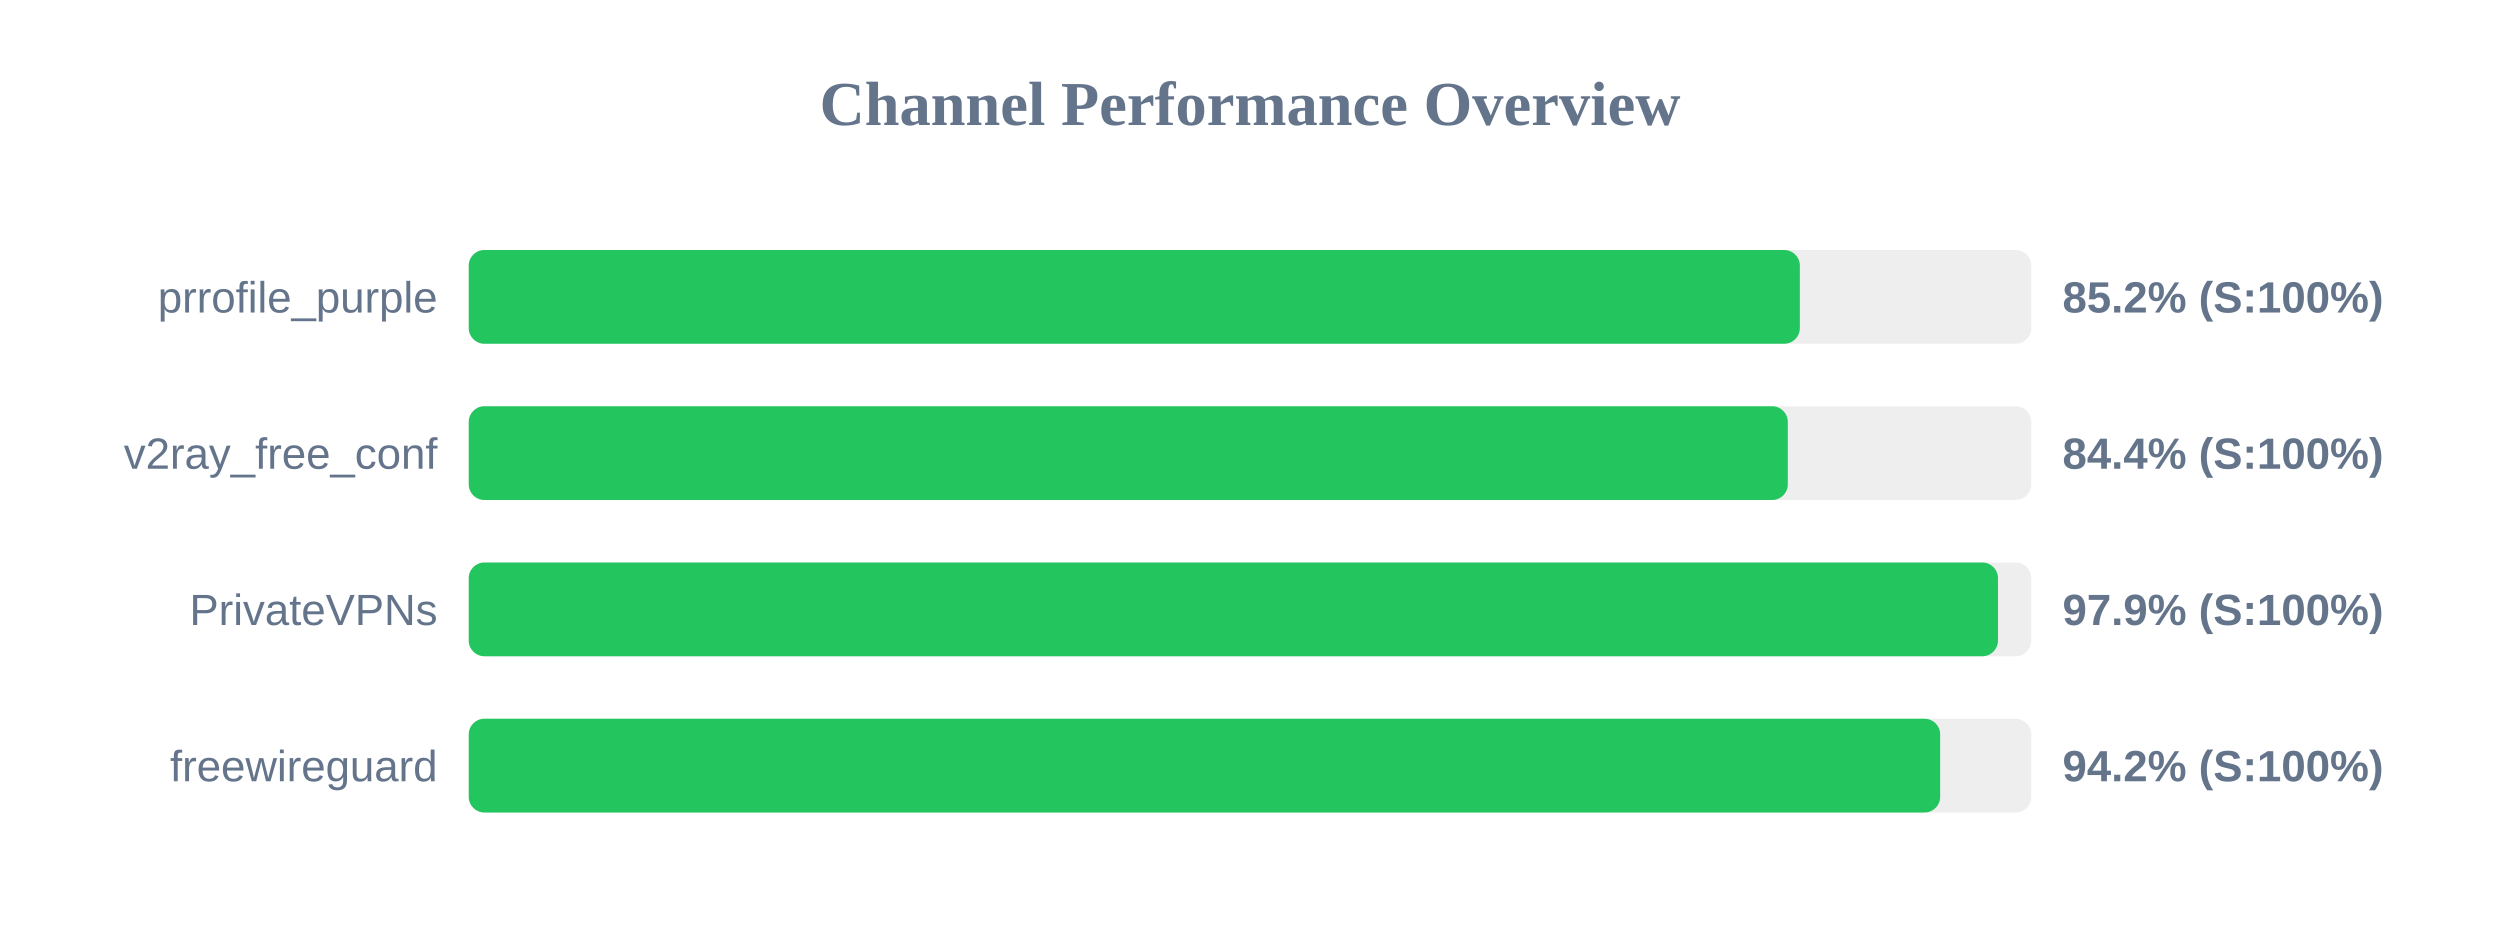
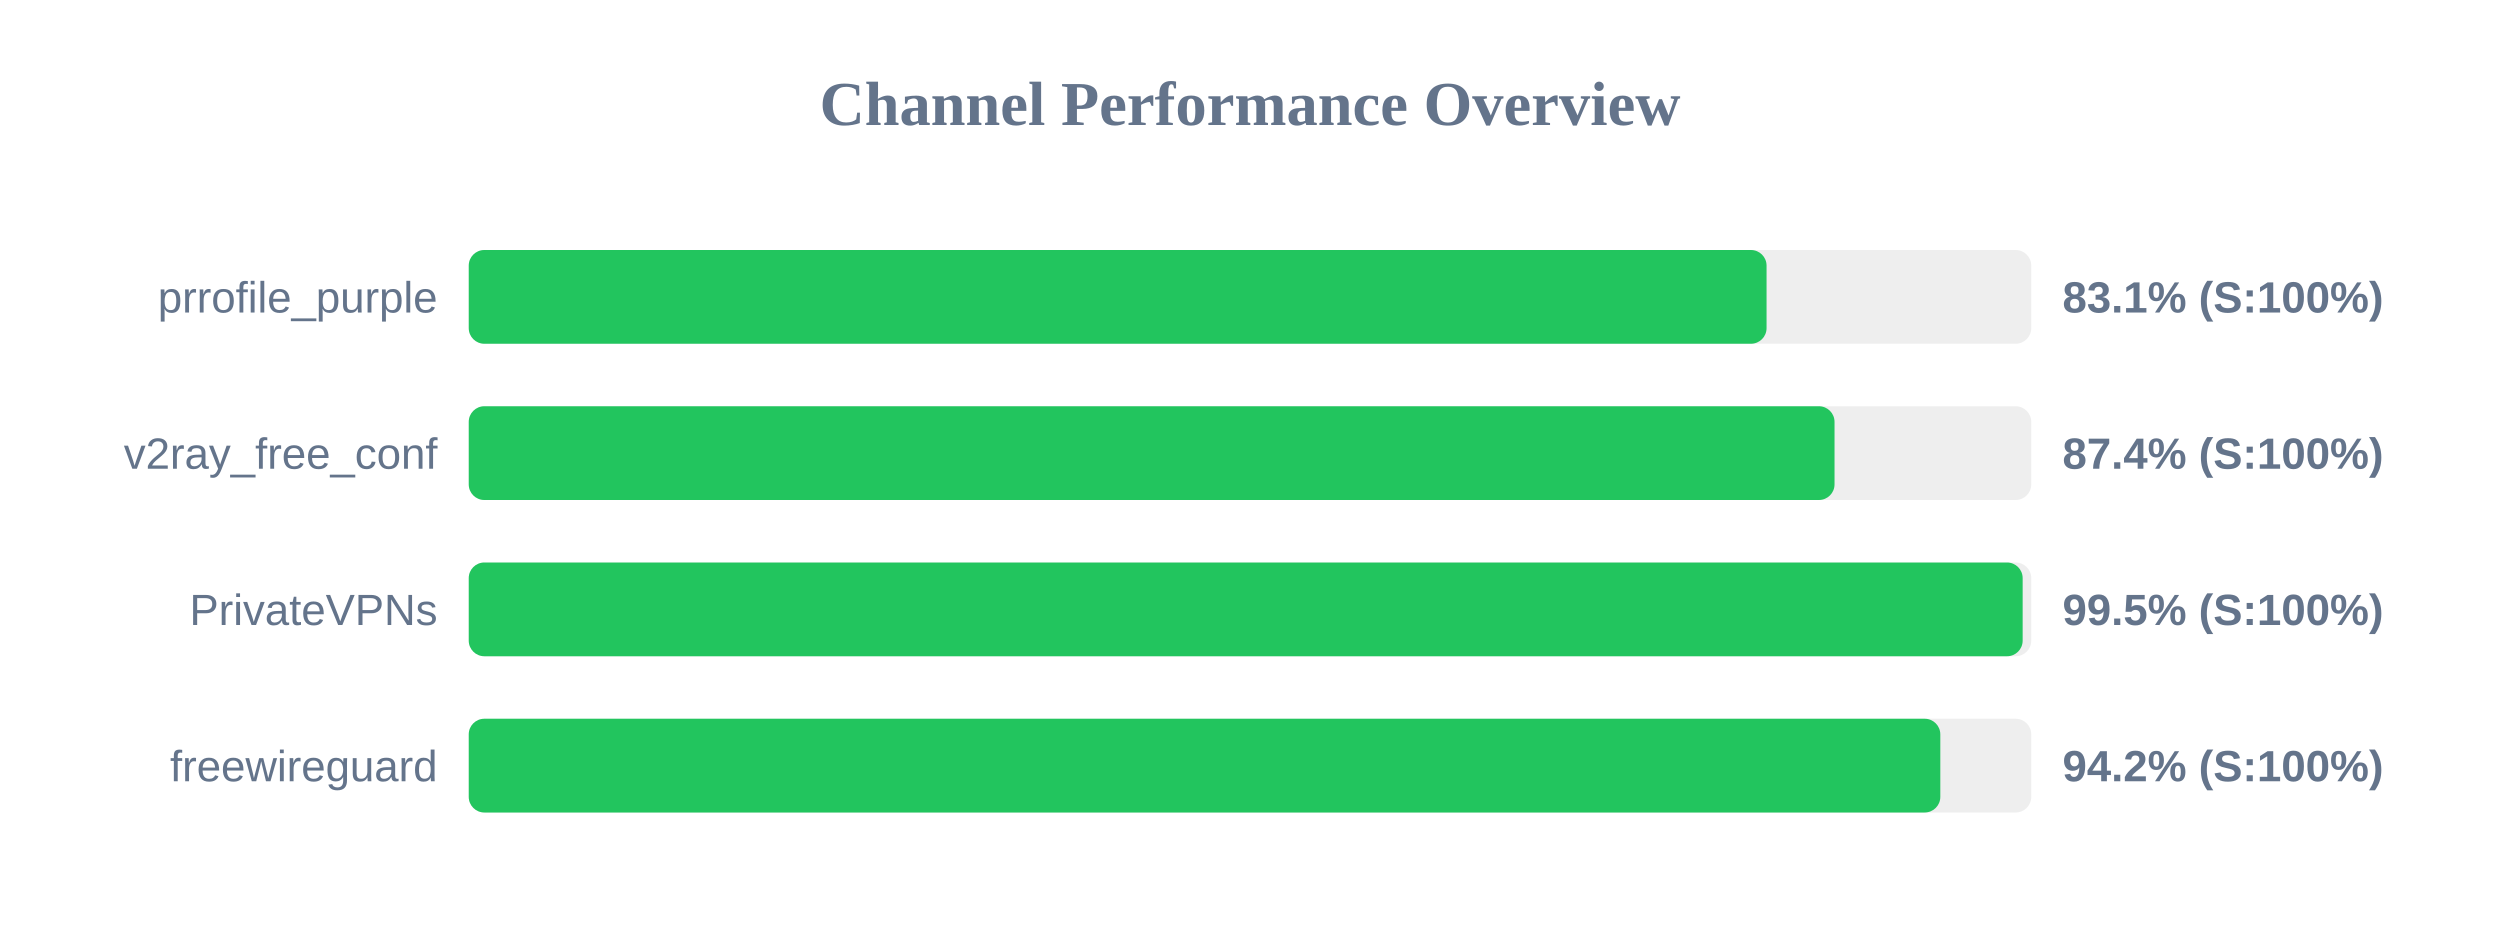
<svg xmlns="http://www.w3.org/2000/svg" width="800" height="300" version="1.1">
  <style>
        .row { font: 14px Arial; fill: #64748b; }
        .score { font: bold 14px Arial; fill: #64748b; }
    </style>
  <text x="400" y="40" text-anchor="middle" font-size="20px" font-weight="bold" fill="#64748b">Channel Performance Overview</text>
  <rect x="150" y="80" width="500" height="30" fill="#eee" rx="5" />
-   <rect x="150" y="80" width="425.95" height="30" fill="#22c55e" rx="5" />
+   <rect x="150" y="80" width="415.3" height="30" fill="#22c55e" rx="5" />
  <text x="140" y="100" text-anchor="end" class="row">prrofile_purple</text>
-   <text x="660" y="100" text-anchor="start" class="score">85.2% (S:100%)</text>
+   <text x="660" y="100" text-anchor="start" class="score">83.1% (S:100%)</text>
  <rect x="150" y="130" width="500" height="30" fill="#eee" rx="5" />
-   <rect x="150" y="130" width="422.1" height="30" fill="#22c55e" rx="5" />
+   <rect x="150" y="130" width="437.05" height="30" fill="#22c55e" rx="5" />
  <text x="140" y="150" text-anchor="end" class="row">v2ray_free_conf</text>
-   <text x="660" y="150" text-anchor="start" class="score">84.4% (S:100%)</text>
+   <text x="660" y="150" text-anchor="start" class="score">87.4% (S:100%)</text>
  <rect x="150" y="180" width="500" height="30" fill="#eee" rx="5" />
-   <rect x="150" y="180" width="489.35" height="30" fill="#22c55e" rx="5" />
+   <rect x="150" y="180" width="497.25" height="30" fill="#22c55e" rx="5" />
  <text x="140" y="200" text-anchor="end" class="row">PrivateVPNs</text>
-   <text x="660" y="200" text-anchor="start" class="score">97.9% (S:100%)</text>
+   <text x="660" y="200" text-anchor="start" class="score">99.5% (S:100%)</text>
  <rect x="150" y="230" width="500" height="30" fill="#eee" rx="5" />
-   <rect x="150" y="230" width="470.85" height="30" fill="#22c55e" rx="5" />
+   <rect x="150" y="230" width="470.9" height="30" fill="#22c55e" rx="5" />
  <text x="140" y="250" text-anchor="end" class="row">freewireguard</text>
  <text x="660" y="250" text-anchor="start" class="score">94.2% (S:100%)</text>
</svg>
